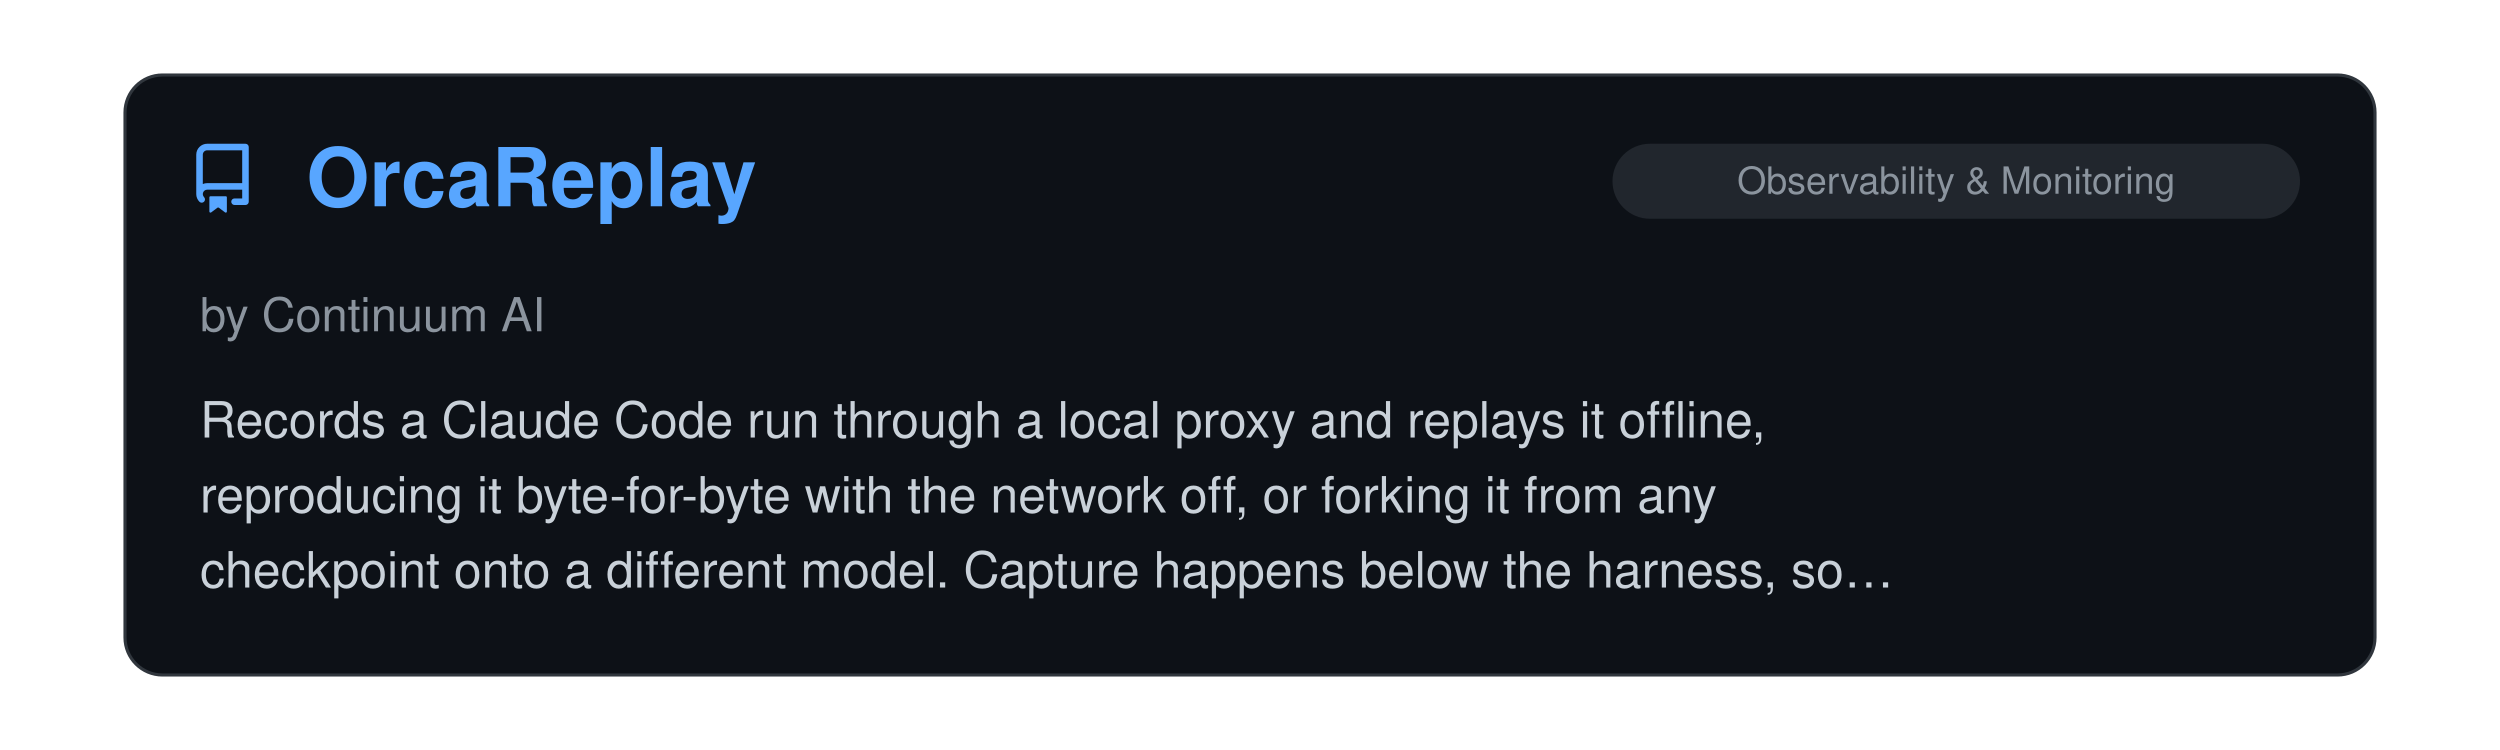
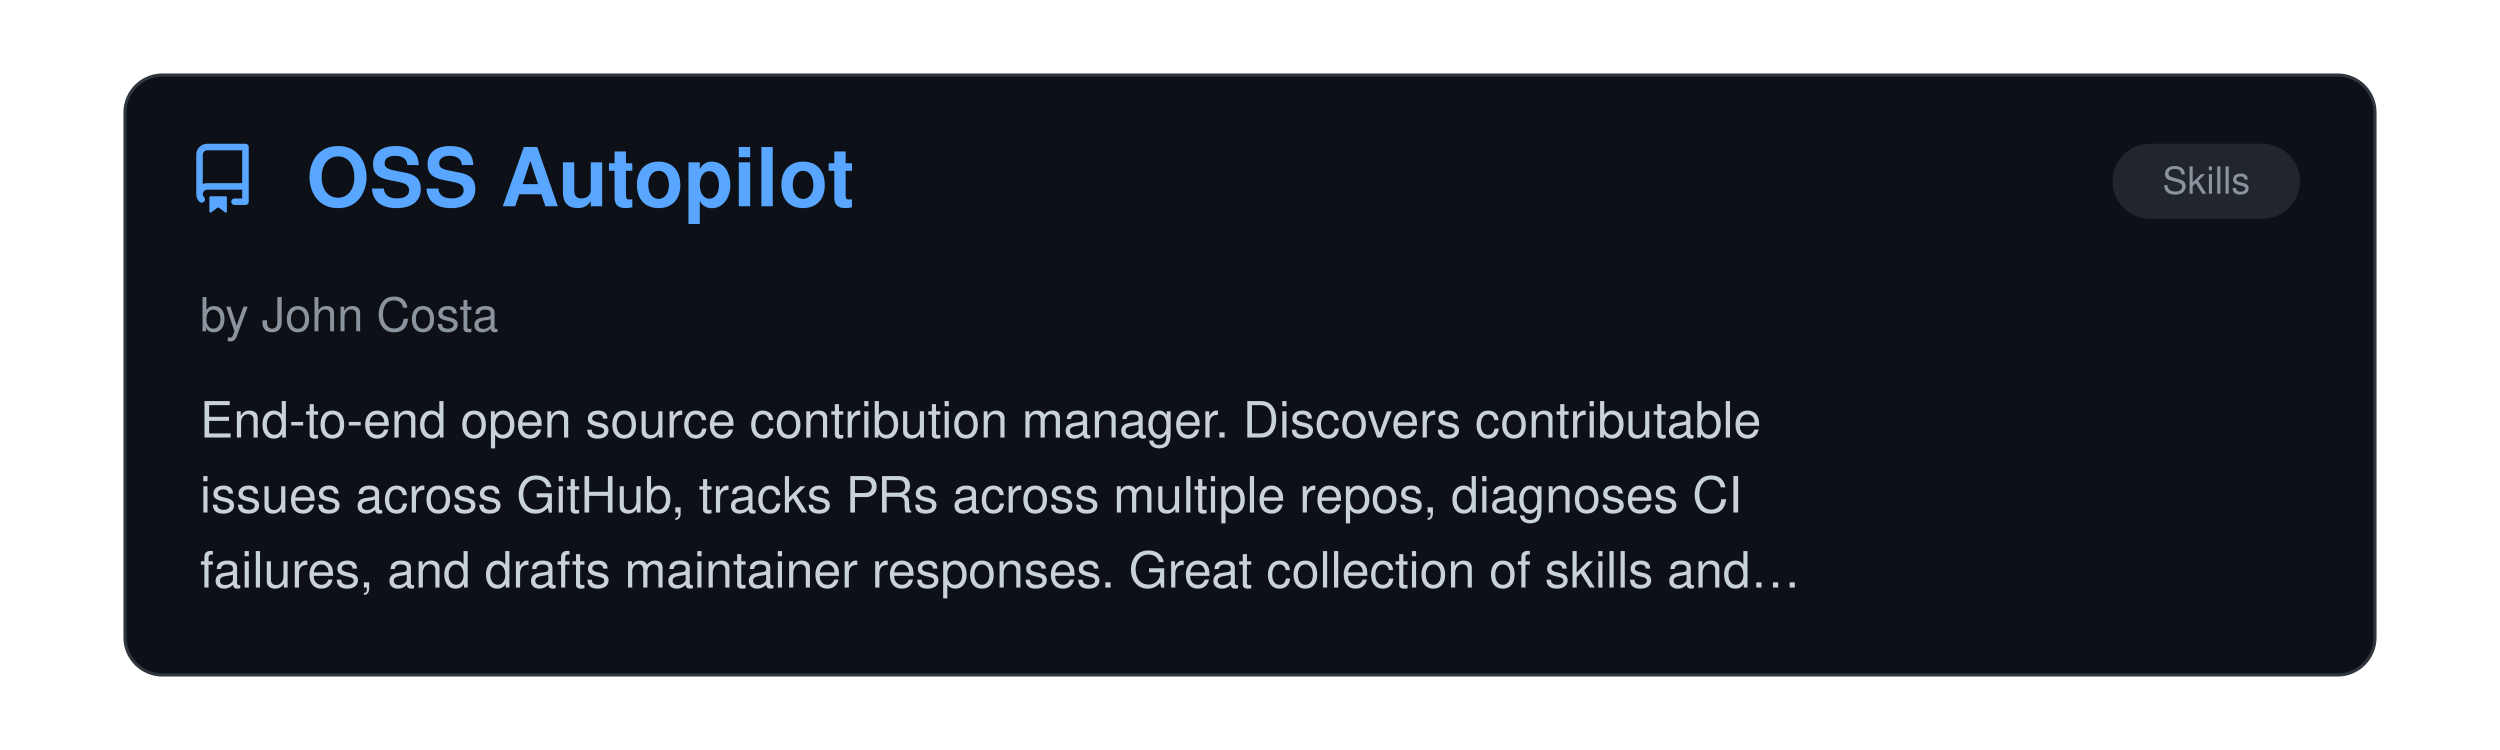
<svg xmlns="http://www.w3.org/2000/svg" viewBox="0 0 800 240" width="100%">
  <clipPath id="raClip">
    <rect x="0" y="0" width="800" height="240" />
  </clipPath>
  <g clip-path="url(#raClip)">
    <g id="raSlider">
      <animateTransform attributeName="transform" type="translate" calcMode="spline" values="0,0; 0,0; -800,0; -800,0; -1600,0; -1600,0; -2400,0; -2400,0; -3200,0; -3200,0; -4000,0; -4000,0; -4800,0" keyTimes="0; 0.15; 0.167; 0.317; 0.333; 0.483; 0.5; 0.65; 0.667; 0.817; 0.833; 0.983; 1" keySplines="0 0 1 1; 0.45 0 0.55 1; 0 0 1 1; 0.45 0 0.55 1; 0 0 1 1; 0.45 0 0.55 1; 0 0 1 1; 0.45 0 0.55 1; 0 0 1 1; 0.45 0 0.55 1; 0 0 1 1; 0.45 0 0.55 1" dur="39s" repeatCount="indefinite" />
      <g transform="translate(0, 0)">
        <rect x="40" y="24" width="720" height="192" rx="12" fill="#0d1117" stroke="#30363d" stroke-width="1" />
        <g transform="translate(60, 46) scale(1.4)" fill="#58a6ff">
          <path d="M2 2.5A2.5 2.5 0 0 1 4.5 0h8.75a.75.75 0 0 1 .75.75v12.5a.75.75 0 0 1-.75.75h-2.5a.75.75 0 0 1 0-1.5h1.75v-2h-8a1 1 0 0 0-.714 1.7.75.75 0 1 1-1.072 1.05A2.495 2.495 0 0 1 2 11.5Zm10.5-1h-8a1 1 0 0 0-1 1v6.708A2.486 2.486 0 0 1 4.5 9h8ZM5 12.25a.25.25 0 0 1 .25-.25h3.5a.25.25 0 0 1 .25.25v3.25a.25.25 0 0 1-.4.2l-1.45-1.087a.249.249 0 0 0-.3 0L5.4 15.7a.25.25 0 0 1-.4-.2Z" />
        </g>
+         <text x="98" y="66" font-family="-apple-system, BlinkMacSystemFont, 'Segoe UI', Helvetica, Arial, sans-serif" font-size="26" font-weight="700" fill="#58a6ff">OSS Autopilot</text>
+         <rect x="676" y="46" width="60" height="24" rx="12" fill="#21262d" />
+         <text x="706.0" y="62" text-anchor="middle" font-family="-apple-system, BlinkMacSystemFont, 'Segoe UI', Helvetica, Arial, sans-serif" font-size="12" fill="#8b949e">Skills</text>
+         <text x="64" y="106" font-family="-apple-system, BlinkMacSystemFont, 'Segoe UI', Helvetica, Arial, sans-serif" font-size="15" fill="#8b949e">by John Costa</text>
+         <text x="64" y="140" font-family="-apple-system, BlinkMacSystemFont, 'Segoe UI', Helvetica, Arial, sans-serif" font-size="16" fill="#c9d1d9">End-to-end open source contribution manager. Discovers contributable</text>
+         <text x="64" y="164" font-family="-apple-system, BlinkMacSystemFont, 'Segoe UI', Helvetica, Arial, sans-serif" font-size="16" fill="#c9d1d9">issues across GitHub, tracks PRs across multiple repos, diagnoses CI</text>
+         <text x="64" y="188" font-family="-apple-system, BlinkMacSystemFont, 'Segoe UI', Helvetica, Arial, sans-serif" font-size="16" fill="#c9d1d9">failures, and drafts maintainer responses. Great collection of skills and…</text>
+       </g>
+       <g transform="translate(800, 0)">
+         <rect x="40" y="24" width="720" height="192" rx="12" fill="#0d1117" stroke="#30363d" stroke-width="1" />
+         <g transform="translate(60, 46) scale(1.4)" fill="#58a6ff">
+           <path d="M2 2.5A2.5 2.5 0 0 1 4.5 0h8.75a.75.75 0 0 1 .75.75v12.5a.75.75 0 0 1-.75.75h-2.5a.75.75 0 0 1 0-1.5h1.75v-2h-8a1 1 0 0 0-.714 1.7.75.75 0 1 1-1.072 1.05A2.495 2.495 0 0 1 2 11.5Zm10.5-1h-8a1 1 0 0 0-1 1v6.708A2.486 2.486 0 0 1 4.5 9h8ZM5 12.25a.25.25 0 0 1 .25-.25h3.5a.25.25 0 0 1 .25.25v3.25a.25.25 0 0 1-.4.2l-1.45-1.087a.249.249 0 0 0-.3 0L5.4 15.7a.25.25 0 0 1-.4-.2Z" />
+         </g>
        <text x="98" y="66" font-family="-apple-system, BlinkMacSystemFont, 'Segoe UI', Helvetica, Arial, sans-serif" font-size="26" font-weight="700" fill="#58a6ff">OrcaReplay</text>
        <rect x="516" y="46" width="220" height="24" rx="12" fill="#21262d" />
        <text x="626.0" y="62" text-anchor="middle" font-family="-apple-system, BlinkMacSystemFont, 'Segoe UI', Helvetica, Arial, sans-serif" font-size="12" fill="#8b949e">Observability &amp; Monitoring</text>
        <text x="64" y="106" font-family="-apple-system, BlinkMacSystemFont, 'Segoe UI', Helvetica, Arial, sans-serif" font-size="15" fill="#8b949e">by Continuum AI</text>
        <text x="64" y="140" font-family="-apple-system, BlinkMacSystemFont, 'Segoe UI', Helvetica, Arial, sans-serif" font-size="16" fill="#c9d1d9">Records a Claude Code run through a local proxy and replays it offline,</text>
        <text x="64" y="164" font-family="-apple-system, BlinkMacSystemFont, 'Segoe UI', Helvetica, Arial, sans-serif" font-size="16" fill="#c9d1d9">reproducing it byte-for-byte with the network off, or forking it from any</text>
        <text x="64" y="188" font-family="-apple-system, BlinkMacSystemFont, 'Segoe UI', Helvetica, Arial, sans-serif" font-size="16" fill="#c9d1d9">checkpoint onto a different model. Capture happens below the harness, so…</text>
      </g>
-       <g transform="translate(800, 0)">
+       <g transform="translate(1600, 0)">
        <rect x="40" y="24" width="720" height="192" rx="12" fill="#0d1117" stroke="#30363d" stroke-width="1" />
        <g transform="translate(60, 46) scale(1.4)" fill="#58a6ff">
          <path d="M2 2.5A2.5 2.5 0 0 1 4.5 0h8.75a.75.75 0 0 1 .75.75v12.5a.75.75 0 0 1-.75.75h-2.5a.75.75 0 0 1 0-1.5h1.75v-2h-8a1 1 0 0 0-.714 1.7.75.75 0 1 1-1.072 1.05A2.495 2.495 0 0 1 2 11.5Zm10.5-1h-8a1 1 0 0 0-1 1v6.708A2.486 2.486 0 0 1 4.5 9h8ZM5 12.25a.25.25 0 0 1 .25-.25h3.5a.25.25 0 0 1 .25.25v3.25a.25.25 0 0 1-.4.2l-1.45-1.087a.249.249 0 0 0-.3 0L5.4 15.7a.25.25 0 0 1-.4-.2Z" />
        </g>
        <text x="98" y="66" font-family="-apple-system, BlinkMacSystemFont, 'Segoe UI', Helvetica, Arial, sans-serif" font-size="26" font-weight="700" fill="#58a6ff">claude-intercom</text>
        <rect x="585" y="46" width="151" height="24" rx="12" fill="#21262d" />
        <text x="660.5" y="62" text-anchor="middle" font-family="-apple-system, BlinkMacSystemFont, 'Segoe UI', Helvetica, Arial, sans-serif" font-size="12" fill="#8b949e">Agent Orchestration</text>
        <text x="64" y="106" font-family="-apple-system, BlinkMacSystemFont, 'Segoe UI', Helvetica, Arial, sans-serif" font-size="15" fill="#8b949e">by MuhammadTalhaMT</text>
        <text x="64" y="140" font-family="-apple-system, BlinkMacSystemFont, 'Segoe UI', Helvetica, Arial, sans-serif" font-size="16" fill="#c9d1d9">Relays messages between two Claude Code sessions on separate machines</text>
        <text x="64" y="164" font-family="-apple-system, BlinkMacSystemFont, 'Segoe UI', Helvetica, Arial, sans-serif" font-size="16" fill="#c9d1d9">using the Channels API, with delivery tracking and per-message reply</text>
        <text x="64" y="188" font-family="-apple-system, BlinkMacSystemFont, 'Segoe UI', Helvetica, Arial, sans-serif" font-size="16" fill="#c9d1d9">budget. Pairs sessions belonging to different accounts, which native…</text>
      </g>
-       <g transform="translate(1600, 0)">
+       <g transform="translate(2400, 0)">
        <rect x="40" y="24" width="720" height="192" rx="12" fill="#0d1117" stroke="#30363d" stroke-width="1" />
        <g transform="translate(60, 46) scale(1.4)" fill="#58a6ff">
          <path d="M2 2.5A2.5 2.5 0 0 1 4.5 0h8.75a.75.75 0 0 1 .75.75v12.5a.75.75 0 0 1-.75.75h-2.5a.75.75 0 0 1 0-1.5h1.75v-2h-8a1 1 0 0 0-.714 1.7.75.75 0 1 1-1.072 1.05A2.495 2.495 0 0 1 2 11.5Zm10.5-1h-8a1 1 0 0 0-1 1v6.708A2.486 2.486 0 0 1 4.5 9h8ZM5 12.25a.25.25 0 0 1 .25-.25h3.5a.25.25 0 0 1 .25.25v3.25a.25.25 0 0 1-.4.2l-1.45-1.087a.249.249 0 0 0-.3 0L5.4 15.7a.25.25 0 0 1-.4-.2Z" />
        </g>
        <text x="98" y="66" font-family="-apple-system, BlinkMacSystemFont, 'Segoe UI', Helvetica, Arial, sans-serif" font-size="26" font-weight="700" fill="#58a6ff">faf-cli</text>
        <rect x="516" y="46" width="220" height="24" rx="12" fill="#21262d" />
        <text x="626.0" y="62" text-anchor="middle" font-family="-apple-system, BlinkMacSystemFont, 'Segoe UI', Helvetica, Arial, sans-serif" font-size="12" fill="#8b949e">Memory &amp; Context Persistence</text>
        <text x="64" y="106" font-family="-apple-system, BlinkMacSystemFont, 'Segoe UI', Helvetica, Arial, sans-serif" font-size="15" fill="#8b949e">by Wolfe-Jam</text>
        <text x="64" y="140" font-family="-apple-system, BlinkMacSystemFont, 'Segoe UI', Helvetica, Arial, sans-serif" font-size="16" fill="#c9d1d9">Authors and versions CLAUDE.md and AGENTS.md from a repository's actual</text>
        <text x="64" y="164" font-family="-apple-system, BlinkMacSystemFont, 'Segoe UI', Helvetica, Arial, sans-serif" font-size="16" fill="#c9d1d9">detected stack, so Claude Code's project context stays in sync with the</text>
        <text x="64" y="188" font-family="-apple-system, BlinkMacSystemFont, 'Segoe UI', Helvetica, Arial, sans-serif" font-size="16" fill="#c9d1d9">code instead of drifting. One typed source file (project.faf, an IANA-…</text>
      </g>
-       <g transform="translate(2400, 0)">
+       <g transform="translate(3200, 0)">
        <rect x="40" y="24" width="720" height="192" rx="12" fill="#0d1117" stroke="#30363d" stroke-width="1" />
        <g transform="translate(60, 46) scale(1.4)" fill="#58a6ff">
          <path d="M2 2.5A2.5 2.5 0 0 1 4.5 0h8.75a.75.75 0 0 1 .75.75v12.5a.75.75 0 0 1-.75.75h-2.5a.75.75 0 0 1 0-1.5h1.75v-2h-8a1 1 0 0 0-.714 1.7.75.75 0 1 1-1.072 1.05A2.495 2.495 0 0 1 2 11.5Zm10.5-1h-8a1 1 0 0 0-1 1v6.708A2.486 2.486 0 0 1 4.5 9h8ZM5 12.25a.25.25 0 0 1 .25-.25h3.5a.25.25 0 0 1 .25.25v3.25a.25.25 0 0 1-.4.2l-1.45-1.087a.249.249 0 0 0-.3 0L5.4 15.7a.25.25 0 0 1-.4-.2Z" />
        </g>
        <text x="98" y="66" font-family="-apple-system, BlinkMacSystemFont, 'Segoe UI', Helvetica, Arial, sans-serif" font-size="26" font-weight="700" fill="#58a6ff">Dynamic Workflow Design P…</text>
        <rect x="585" y="46" width="151" height="24" rx="12" fill="#21262d" />
        <text x="660.5" y="62" text-anchor="middle" font-family="-apple-system, BlinkMacSystemFont, 'Segoe UI', Helvetica, Arial, sans-serif" font-size="12" fill="#8b949e">Agent Orchestration</text>
        <text x="64" y="106" font-family="-apple-system, BlinkMacSystemFont, 'Segoe UI', Helvetica, Arial, sans-serif" font-size="15" fill="#8b949e">by Robert Allen</text>
        <text x="64" y="140" font-family="-apple-system, BlinkMacSystemFont, 'Segoe UI', Helvetica, Arial, sans-serif" font-size="16" fill="#c9d1d9">A Skill based on [this](https://zircote.com/field-notes/dynamic-workflow-</text>
        <text x="64" y="164" font-family="-apple-system, BlinkMacSystemFont, 'Segoe UI', Helvetica, Arial, sans-serif" font-size="16" fill="#c9d1d9">patterns/) extremely well authored article about dynamic workflows.</text>
        <text x="64" y="188" font-family="-apple-system, BlinkMacSystemFont, 'Segoe UI', Helvetica, Arial, sans-serif" font-size="16" fill="#c9d1d9">Detailed explanations regarding the Workflow tool and sensible advice…</text>
      </g>
-       <g transform="translate(3200, 0)">
+       <g transform="translate(4000, 0)">
        <rect x="40" y="24" width="720" height="192" rx="12" fill="#0d1117" stroke="#30363d" stroke-width="1" />
        <g transform="translate(60, 46) scale(1.4)" fill="#58a6ff">
          <path d="M2 2.5A2.5 2.5 0 0 1 4.5 0h8.75a.75.75 0 0 1 .75.75v12.5a.75.75 0 0 1-.75.75h-2.5a.75.75 0 0 1 0-1.5h1.75v-2h-8a1 1 0 0 0-.714 1.7.75.75 0 1 1-1.072 1.05A2.495 2.495 0 0 1 2 11.5Zm10.5-1h-8a1 1 0 0 0-1 1v6.708A2.486 2.486 0 0 1 4.5 9h8ZM5 12.25a.25.25 0 0 1 .25-.25h3.5a.25.25 0 0 1 .25.25v3.25a.25.25 0 0 1-.4.2l-1.45-1.087a.249.249 0 0 0-.3 0L5.4 15.7a.25.25 0 0 1-.4-.2Z" />
        </g>
        <text x="98" y="66" font-family="-apple-system, BlinkMacSystemFont, 'Segoe UI', Helvetica, Arial, sans-serif" font-size="26" font-weight="700" fill="#58a6ff">TermaGITchi</text>
        <rect x="634" y="46" width="102" height="24" rx="12" fill="#21262d" />
        <text x="685.0" y="62" text-anchor="middle" font-family="-apple-system, BlinkMacSystemFont, 'Segoe UI', Helvetica, Arial, sans-serif" font-size="12" fill="#8b949e">Status Lines</text>
        <text x="64" y="106" font-family="-apple-system, BlinkMacSystemFont, 'Segoe UI', Helvetica, Arial, sans-serif" font-size="15" fill="#8b949e">by TevvvB</text>
        <text x="64" y="140" font-family="-apple-system, BlinkMacSystemFont, 'Segoe UI', Helvetica, Arial, sans-serif" font-size="16" fill="#c9d1d9">A Go CLI that gives each Claude Code session its own creature in the</text>
        <text x="64" y="164" font-family="-apple-system, BlinkMacSystemFont, 'Segoe UI', Helvetica, Arial, sans-serif" font-size="16" fill="#c9d1d9">status line, derived by hashing the session id, with one den per git</text>
        <text x="64" y="188" font-family="-apple-system, BlinkMacSystemFont, 'Segoe UI', Helvetica, Arial, sans-serif" font-size="16" fill="#c9d1d9">worktree. Where other status-line faces react to what the agent is doing…</text>
      </g>
-       <g transform="translate(4000, 0)">
-         <rect x="40" y="24" width="720" height="192" rx="12" fill="#0d1117" stroke="#30363d" stroke-width="1" />
-         <g transform="translate(60, 46) scale(1.4)" fill="#58a6ff">
-           <path d="M2 2.5A2.5 2.5 0 0 1 4.5 0h8.75a.75.75 0 0 1 .75.75v12.5a.75.75 0 0 1-.75.75h-2.5a.75.75 0 0 1 0-1.5h1.75v-2h-8a1 1 0 0 0-.714 1.7.75.75 0 1 1-1.072 1.05A2.495 2.495 0 0 1 2 11.5Zm10.5-1h-8a1 1 0 0 0-1 1v6.708A2.486 2.486 0 0 1 4.5 9h8ZM5 12.25a.25.25 0 0 1 .25-.25h3.5a.25.25 0 0 1 .25.25v3.25a.25.25 0 0 1-.4.2l-1.45-1.087a.249.249 0 0 0-.3 0L5.4 15.7a.25.25 0 0 1-.4-.2Z" />
-         </g>
-         <text x="98" y="66" font-family="-apple-system, BlinkMacSystemFont, 'Segoe UI', Helvetica, Arial, sans-serif" font-size="26" font-weight="700" fill="#58a6ff">tmux-claude-status-tabs</text>
-         <rect x="634" y="46" width="102" height="24" rx="12" fill="#21262d" />
-         <text x="685.0" y="62" text-anchor="middle" font-family="-apple-system, BlinkMacSystemFont, 'Segoe UI', Helvetica, Arial, sans-serif" font-size="12" fill="#8b949e">Status Lines</text>
-         <text x="64" y="106" font-family="-apple-system, BlinkMacSystemFont, 'Segoe UI', Helvetica, Arial, sans-serif" font-size="15" fill="#8b949e">by LiveNL</text>
-         <text x="64" y="140" font-family="-apple-system, BlinkMacSystemFont, 'Segoe UI', Helvetica, Arial, sans-serif" font-size="16" fill="#c9d1d9">Shows each Claude Code session's state in the tmux tab bar, per window: an</text>
-         <text x="64" y="164" font-family="-apple-system, BlinkMacSystemFont, 'Segoe UI', Helvetica, Arial, sans-serif" font-size="16" fill="#c9d1d9">animated spinner while it works, amber when it waits on input, red on a</text>
-         <text x="64" y="188" font-family="-apple-system, BlinkMacSystemFont, 'Segoe UI', Helvetica, Arial, sans-serif" font-size="16" fill="#c9d1d9">permission request, green when done. Event-driven via hooks with no…</text>
-       </g>
      <g transform="translate(4800, 0)">
        <rect x="40" y="24" width="720" height="192" rx="12" fill="#0d1117" stroke="#30363d" stroke-width="1" />
        <g transform="translate(60, 46) scale(1.4)" fill="#58a6ff">
          <path d="M2 2.5A2.5 2.5 0 0 1 4.5 0h8.75a.75.75 0 0 1 .75.75v12.5a.75.75 0 0 1-.75.75h-2.5a.75.75 0 0 1 0-1.5h1.75v-2h-8a1 1 0 0 0-.714 1.7.75.75 0 1 1-1.072 1.05A2.495 2.495 0 0 1 2 11.5Zm10.5-1h-8a1 1 0 0 0-1 1v6.708A2.486 2.486 0 0 1 4.5 9h8ZM5 12.25a.25.25 0 0 1 .25-.25h3.5a.25.25 0 0 1 .25.25v3.25a.25.25 0 0 1-.4.2l-1.45-1.087a.249.249 0 0 0-.3 0L5.4 15.7a.25.25 0 0 1-.4-.2Z" />
        </g>
-         <text x="98" y="66" font-family="-apple-system, BlinkMacSystemFont, 'Segoe UI', Helvetica, Arial, sans-serif" font-size="26" font-weight="700" fill="#58a6ff">OrcaReplay</text>
-         <rect x="516" y="46" width="220" height="24" rx="12" fill="#21262d" />
-         <text x="626.0" y="62" text-anchor="middle" font-family="-apple-system, BlinkMacSystemFont, 'Segoe UI', Helvetica, Arial, sans-serif" font-size="12" fill="#8b949e">Observability &amp; Monitoring</text>
-         <text x="64" y="106" font-family="-apple-system, BlinkMacSystemFont, 'Segoe UI', Helvetica, Arial, sans-serif" font-size="15" fill="#8b949e">by Continuum AI</text>
-         <text x="64" y="140" font-family="-apple-system, BlinkMacSystemFont, 'Segoe UI', Helvetica, Arial, sans-serif" font-size="16" fill="#c9d1d9">Records a Claude Code run through a local proxy and replays it offline,</text>
-         <text x="64" y="164" font-family="-apple-system, BlinkMacSystemFont, 'Segoe UI', Helvetica, Arial, sans-serif" font-size="16" fill="#c9d1d9">reproducing it byte-for-byte with the network off, or forking it from any</text>
-         <text x="64" y="188" font-family="-apple-system, BlinkMacSystemFont, 'Segoe UI', Helvetica, Arial, sans-serif" font-size="16" fill="#c9d1d9">checkpoint onto a different model. Capture happens below the harness, so…</text>
+         <text x="98" y="66" font-family="-apple-system, BlinkMacSystemFont, 'Segoe UI', Helvetica, Arial, sans-serif" font-size="26" font-weight="700" fill="#58a6ff">OSS Autopilot</text>
+         <rect x="676" y="46" width="60" height="24" rx="12" fill="#21262d" />
+         <text x="706.0" y="62" text-anchor="middle" font-family="-apple-system, BlinkMacSystemFont, 'Segoe UI', Helvetica, Arial, sans-serif" font-size="12" fill="#8b949e">Skills</text>
+         <text x="64" y="106" font-family="-apple-system, BlinkMacSystemFont, 'Segoe UI', Helvetica, Arial, sans-serif" font-size="15" fill="#8b949e">by John Costa</text>
+         <text x="64" y="140" font-family="-apple-system, BlinkMacSystemFont, 'Segoe UI', Helvetica, Arial, sans-serif" font-size="16" fill="#c9d1d9">End-to-end open source contribution manager. Discovers contributable</text>
+         <text x="64" y="164" font-family="-apple-system, BlinkMacSystemFont, 'Segoe UI', Helvetica, Arial, sans-serif" font-size="16" fill="#c9d1d9">issues across GitHub, tracks PRs across multiple repos, diagnoses CI</text>
+         <text x="64" y="188" font-family="-apple-system, BlinkMacSystemFont, 'Segoe UI', Helvetica, Arial, sans-serif" font-size="16" fill="#c9d1d9">failures, and drafts maintainer responses. Great collection of skills and…</text>
      </g>
    </g>
  </g>
</svg>
